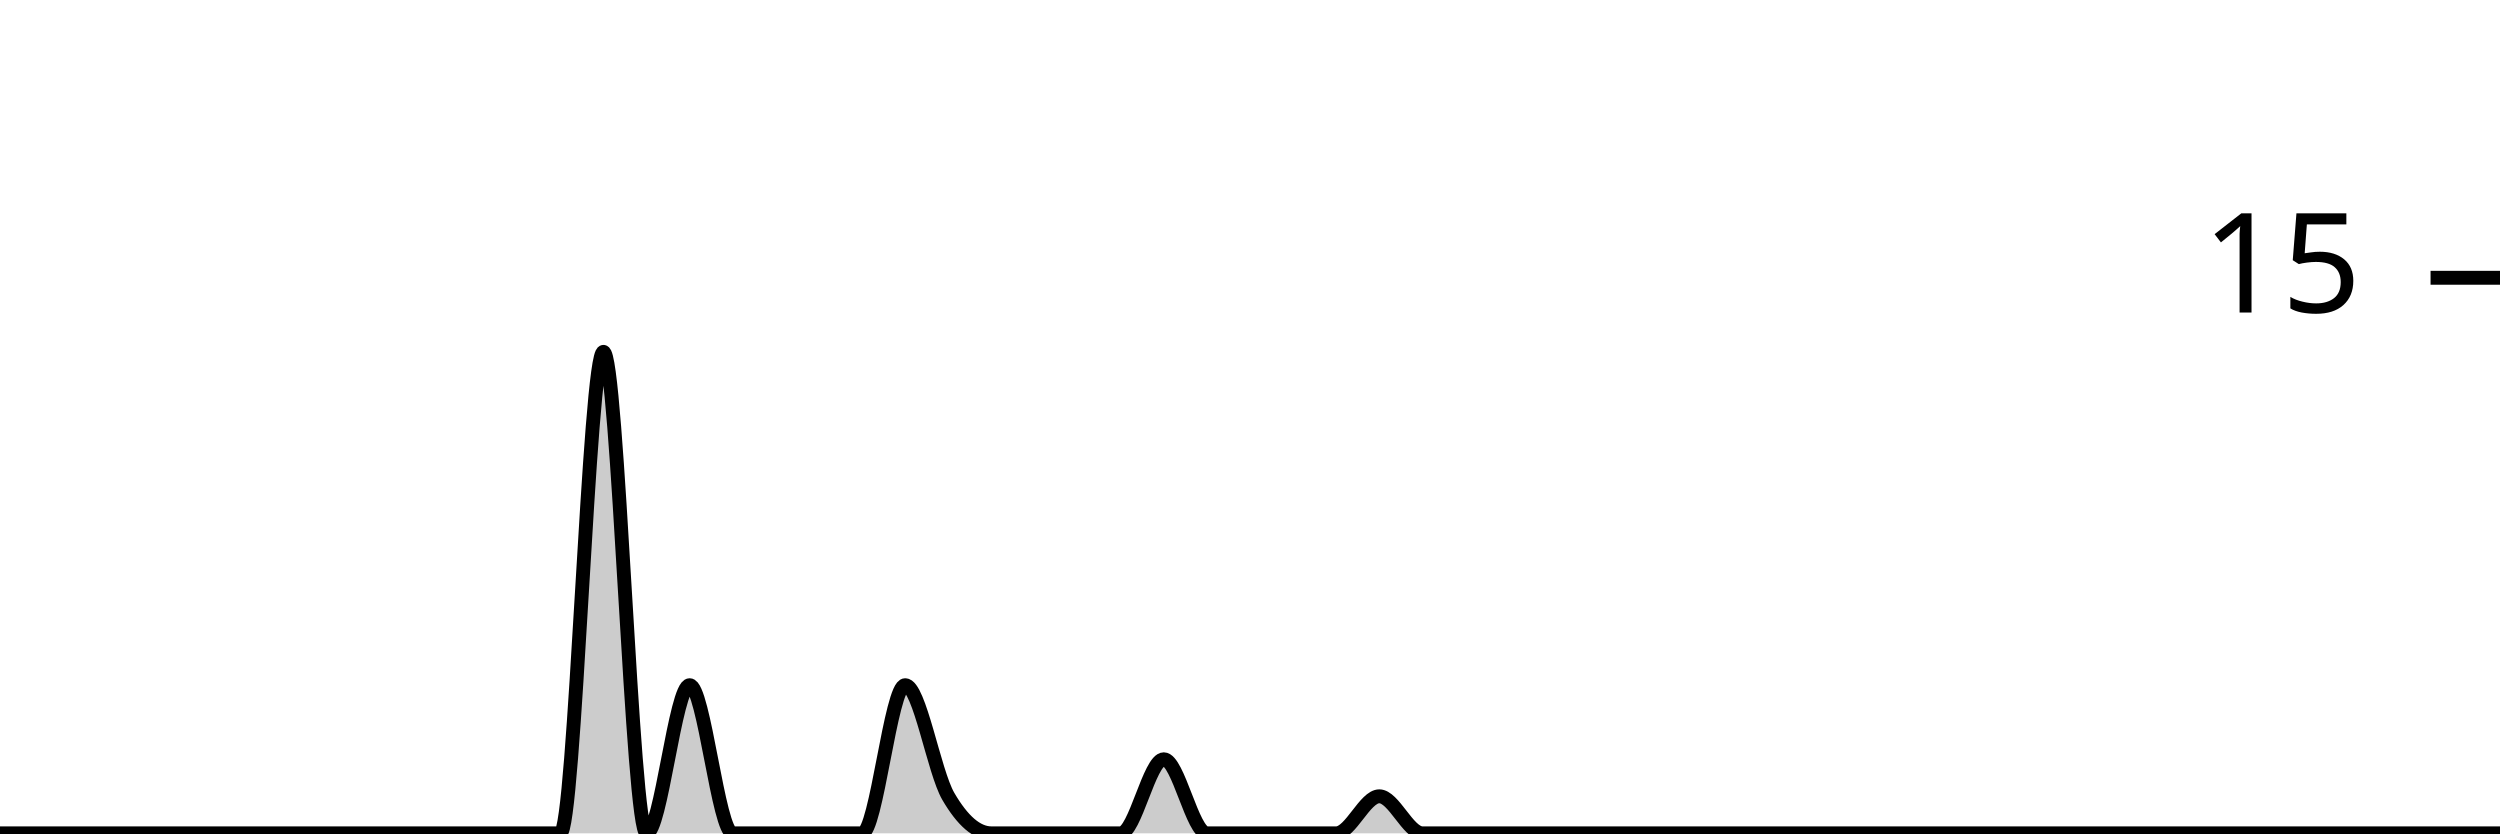
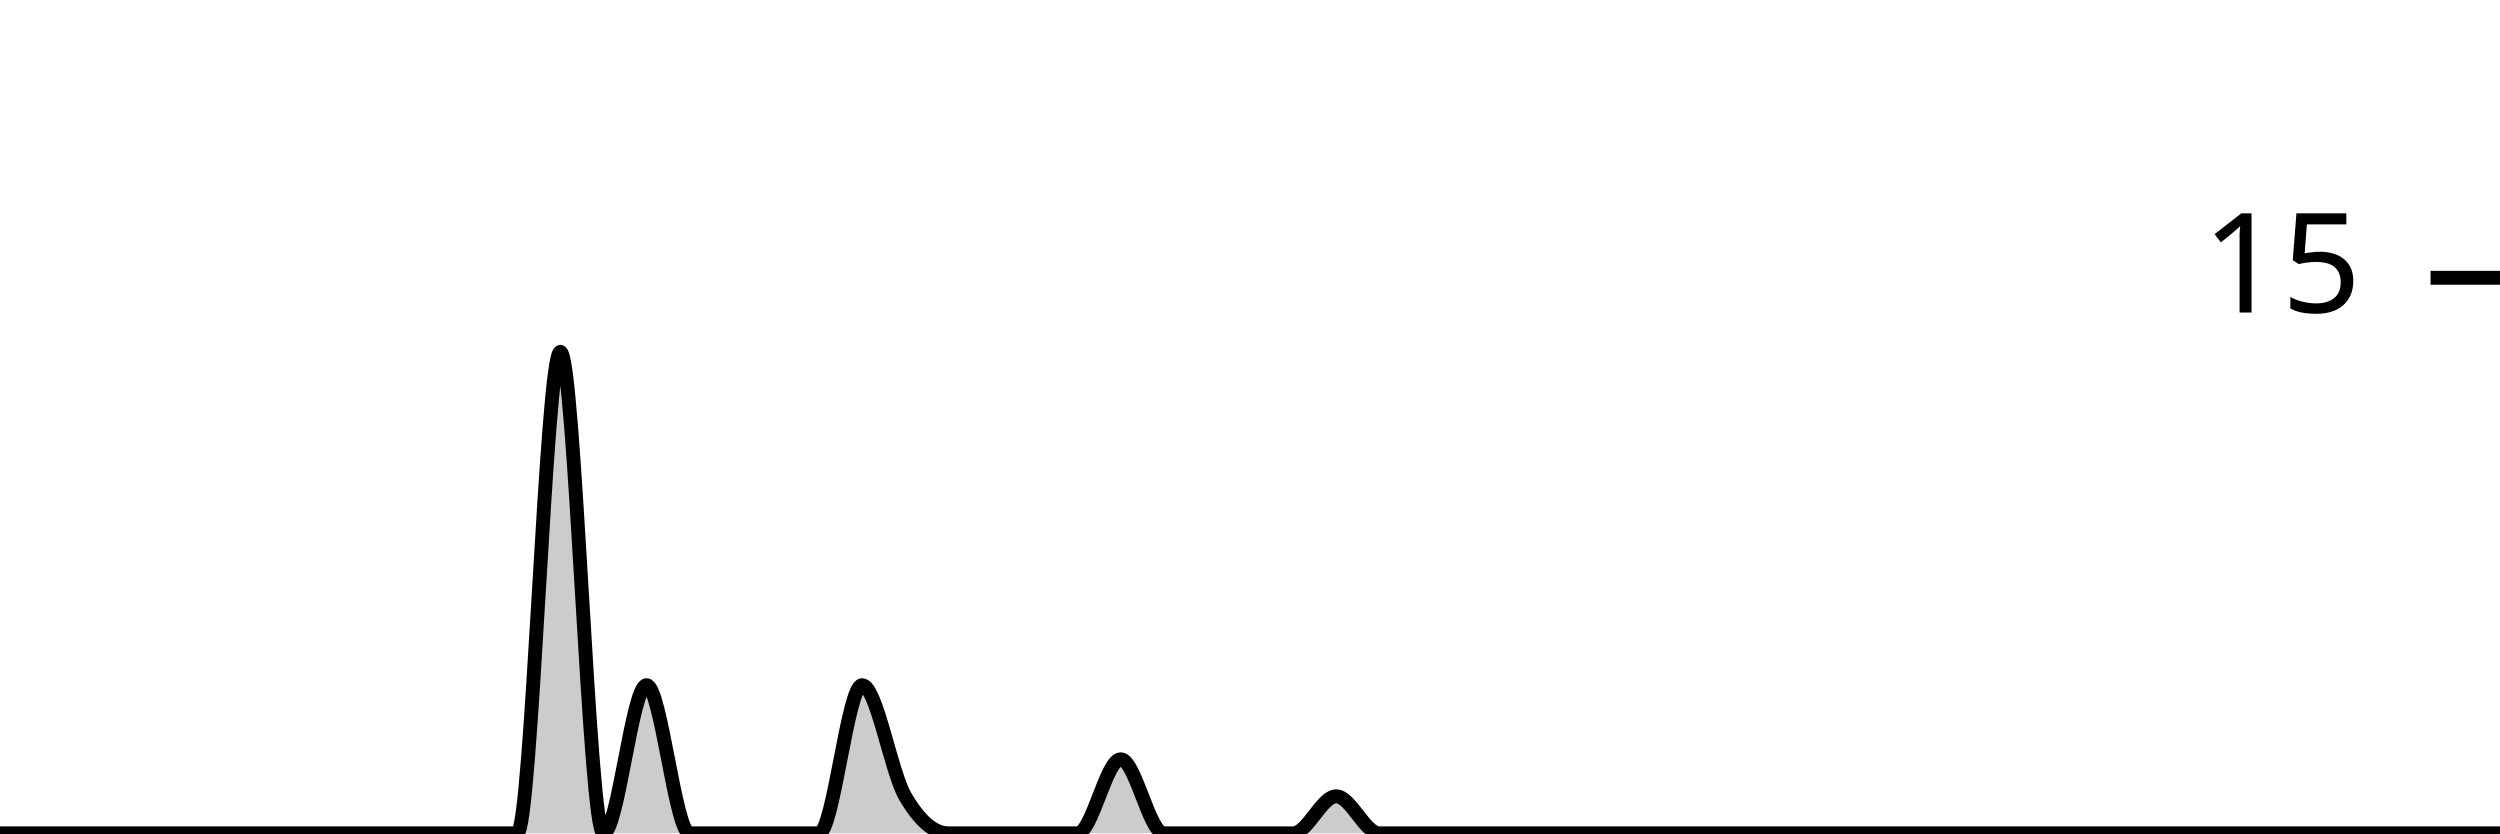
<svg xmlns="http://www.w3.org/2000/svg" viewBox="0 0 180 60">
  <g transform="translate(0,20)">
-     <path class="area" fill="rgba(0, 0, 0, 0.2)" d="M0,40C1.034,40,2.069,40,3.103,40C4.138,40,5.172,40,6.207,40C7.241,40,8.276,40,9.31,40C10.345,40,11.379,40,12.414,40C13.448,40,14.483,40,15.517,40C16.552,40,17.586,40,18.621,40C19.655,40,20.69,40,21.724,40C22.759,40,23.793,40,24.828,40C25.862,40,26.897,40,27.931,40C28.966,40,30,40,31.034,40C32.069,40,33.103,40,34.138,40C35.172,40,36.207,40,37.241,40C38.276,40,39.31,40,40.345,40C41.379,40,42.414,5.333,43.448,5.333C44.483,5.333,45.517,40,46.552,40C47.586,40,48.621,29.333,49.655,29.333C50.69,29.333,51.724,40,52.759,40C53.793,40,54.828,40,55.862,40C56.897,40,57.931,40,58.966,40C60,40,61.034,40,62.069,40C63.103,40,64.138,29.333,65.172,29.333C66.207,29.333,67.241,35.556,68.276,37.333C69.31,39.111,70.345,40,71.379,40C72.414,40,73.448,40,74.483,40C75.517,40,76.552,40,77.586,40C78.621,40,79.655,40,80.69,40C81.724,40,82.759,34.667,83.793,34.667C84.828,34.667,85.862,40,86.897,40C87.931,40,88.966,40,90,40C91.034,40,92.069,40,93.103,40C94.138,40,95.172,40,96.207,40C97.241,40,98.276,37.333,99.31,37.333C100.345,37.333,101.379,40,102.414,40C103.448,40,104.483,40,105.517,40C106.552,40,107.586,40,108.621,40C109.655,40,110.69,40,111.724,40C112.759,40,113.793,40,114.828,40C115.862,40,116.897,40,117.931,40C118.966,40,120,40,121.034,40C122.069,40,123.103,40,124.138,40C125.172,40,126.207,40,127.241,40C128.276,40,129.31,40,130.345,40C131.379,40,132.414,40,133.448,40C134.483,40,135.517,40,136.552,40C137.586,40,138.621,40,139.655,40C140.69,40,141.724,40,142.759,40C143.793,40,144.828,40,145.862,40C146.897,40,147.931,40,148.966,40C150,40,151.034,40,152.069,40C153.103,40,154.138,40,155.172,40C156.207,40,157.241,40,158.276,40C159.31,40,160.345,40,161.379,40C162.414,40,163.448,40,164.483,40C165.517,40,166.552,40,167.586,40C168.621,40,169.655,40,170.69,40C171.724,40,172.759,40,173.793,40C174.828,40,175.862,40,176.897,40C177.931,40,178.966,40,180,40L180,40C178.966,40,177.931,40,176.897,40C175.862,40,174.828,40,173.793,40C172.759,40,171.724,40,170.69,40C169.655,40,168.621,40,167.586,40C166.552,40,165.517,40,164.483,40C163.448,40,162.414,40,161.379,40C160.345,40,159.31,40,158.276,40C157.241,40,156.207,40,155.172,40C154.138,40,153.103,40,152.069,40C151.034,40,150,40,148.966,40C147.931,40,146.897,40,145.862,40C144.828,40,143.793,40,142.759,40C141.724,40,140.69,40,139.655,40C138.621,40,137.586,40,136.552,40C135.517,40,134.483,40,133.448,40C132.414,40,131.379,40,130.345,40C129.31,40,128.276,40,127.241,40C126.207,40,125.172,40,124.138,40C123.103,40,122.069,40,121.034,40C120,40,118.966,40,117.931,40C116.897,40,115.862,40,114.828,40C113.793,40,112.759,40,111.724,40C110.69,40,109.655,40,108.621,40C107.586,40,106.552,40,105.517,40C104.483,40,103.448,40,102.414,40C101.379,40,100.345,40,99.31,40C98.276,40,97.241,40,96.207,40C95.172,40,94.138,40,93.103,40C92.069,40,91.034,40,90,40C88.966,40,87.931,40,86.897,40C85.862,40,84.828,40,83.793,40C82.759,40,81.724,40,80.69,40C79.655,40,78.621,40,77.586,40C76.552,40,75.517,40,74.483,40C73.448,40,72.414,40,71.379,40C70.345,40,69.31,40,68.276,40C67.241,40,66.207,40,65.172,40C64.138,40,63.103,40,62.069,40C61.034,40,60,40,58.966,40C57.931,40,56.897,40,55.862,40C54.828,40,53.793,40,52.759,40C51.724,40,50.69,40,49.655,40C48.621,40,47.586,40,46.552,40C45.517,40,44.483,40,43.448,40C42.414,40,41.379,40,40.345,40C39.31,40,38.276,40,37.241,40C36.207,40,35.172,40,34.138,40C33.103,40,32.069,40,31.034,40C30,40,28.966,40,27.931,40C26.897,40,25.862,40,24.828,40C23.793,40,22.759,40,21.724,40C20.69,40,19.655,40,18.621,40C17.586,40,16.552,40,15.517,40C14.483,40,13.448,40,12.414,40C11.379,40,10.345,40,9.31,40C8.276,40,7.241,40,6.207,40C5.172,40,4.138,40,3.103,40C2.069,40,1.034,40,0,40Z" />
-     <path class="line" stroke="black" fill="none" d="M0,40C1.034,40,2.069,40,3.103,40C4.138,40,5.172,40,6.207,40C7.241,40,8.276,40,9.31,40C10.345,40,11.379,40,12.414,40C13.448,40,14.483,40,15.517,40C16.552,40,17.586,40,18.621,40C19.655,40,20.69,40,21.724,40C22.759,40,23.793,40,24.828,40C25.862,40,26.897,40,27.931,40C28.966,40,30,40,31.034,40C32.069,40,33.103,40,34.138,40C35.172,40,36.207,40,37.241,40C38.276,40,39.31,40,40.345,40C41.379,40,42.414,5.333,43.448,5.333C44.483,5.333,45.517,40,46.552,40C47.586,40,48.621,29.333,49.655,29.333C50.69,29.333,51.724,40,52.759,40C53.793,40,54.828,40,55.862,40C56.897,40,57.931,40,58.966,40C60,40,61.034,40,62.069,40C63.103,40,64.138,29.333,65.172,29.333C66.207,29.333,67.241,35.556,68.276,37.333C69.31,39.111,70.345,40,71.379,40C72.414,40,73.448,40,74.483,40C75.517,40,76.552,40,77.586,40C78.621,40,79.655,40,80.69,40C81.724,40,82.759,34.667,83.793,34.667C84.828,34.667,85.862,40,86.897,40C87.931,40,88.966,40,90,40C91.034,40,92.069,40,93.103,40C94.138,40,95.172,40,96.207,40C97.241,40,98.276,37.333,99.31,37.333C100.345,37.333,101.379,40,102.414,40C103.448,40,104.483,40,105.517,40C106.552,40,107.586,40,108.621,40C109.655,40,110.69,40,111.724,40C112.759,40,113.793,40,114.828,40C115.862,40,116.897,40,117.931,40C118.966,40,120,40,121.034,40C122.069,40,123.103,40,124.138,40C125.172,40,126.207,40,127.241,40C128.276,40,129.31,40,130.345,40C131.379,40,132.414,40,133.448,40C134.483,40,135.517,40,136.552,40C137.586,40,138.621,40,139.655,40C140.69,40,141.724,40,142.759,40C143.793,40,144.828,40,145.862,40C146.897,40,147.931,40,148.966,40C150,40,151.034,40,152.069,40C153.103,40,154.138,40,155.172,40C156.207,40,157.241,40,158.276,40C159.31,40,160.345,40,161.379,40C162.414,40,163.448,40,164.483,40C165.517,40,166.552,40,167.586,40C168.621,40,169.655,40,170.69,40C171.724,40,172.759,40,173.793,40C174.828,40,175.862,40,176.897,40C177.931,40,178.966,40,180,40" />
+     <path class="area" fill="rgba(0, 0, 0, 0.2)" d="M0,40C1.034,40,2.069,40,3.103,40C4.138,40,5.172,40,6.207,40C7.241,40,8.276,40,9.31,40C10.345,40,11.379,40,12.414,40C13.448,40,14.483,40,15.517,40C16.552,40,17.586,40,18.621,40C19.655,40,20.69,40,21.724,40C22.759,40,23.793,40,24.828,40C25.862,40,26.897,40,27.931,40C28.966,40,30,40,31.034,40C32.069,40,33.103,40,34.138,40C35.172,40,36.207,40,37.241,40C38.276,40,39.31,5.333,40.345,5.333C41.379,5.333,42.414,40,43.448,40C44.483,40,45.517,29.333,46.552,29.333C47.586,29.333,48.621,40,49.655,40C50.69,40,51.724,40,52.759,40C53.793,40,54.828,40,55.862,40C56.897,40,57.931,40,58.966,40C60,40,61.034,29.333,62.069,29.333C63.103,29.333,64.138,35.556,65.172,37.333C66.207,39.111,67.241,40,68.276,40C69.31,40,70.345,40,71.379,40C72.414,40,73.448,40,74.483,40C75.517,40,76.552,40,77.586,40C78.621,40,79.655,34.667,80.69,34.667C81.724,34.667,82.759,40,83.793,40C84.828,40,85.862,40,86.897,40C87.931,40,88.966,40,90,40C91.034,40,92.069,40,93.103,40C94.138,40,95.172,37.333,96.207,37.333C97.241,37.333,98.276,40,99.31,40C100.345,40,101.379,40,102.414,40C103.448,40,104.483,40,105.517,40C106.552,40,107.586,40,108.621,40C109.655,40,110.69,40,111.724,40C112.759,40,113.793,40,114.828,40C115.862,40,116.897,40,117.931,40C118.966,40,120,40,121.034,40C122.069,40,123.103,40,124.138,40C125.172,40,126.207,40,127.241,40C128.276,40,129.31,40,130.345,40C131.379,40,132.414,40,133.448,40C134.483,40,135.517,40,136.552,40C137.586,40,138.621,40,139.655,40C140.69,40,141.724,40,142.759,40C143.793,40,144.828,40,145.862,40C146.897,40,147.931,40,148.966,40C150,40,151.034,40,152.069,40C153.103,40,154.138,40,155.172,40C156.207,40,157.241,40,158.276,40C159.31,40,160.345,40,161.379,40C162.414,40,163.448,40,164.483,40C165.517,40,166.552,40,167.586,40C168.621,40,169.655,40,170.69,40C171.724,40,172.759,40,173.793,40C174.828,40,175.862,40,176.897,40C177.931,40,178.966,40,180,40L180,40C178.966,40,177.931,40,176.897,40C175.862,40,174.828,40,173.793,40C172.759,40,171.724,40,170.69,40C169.655,40,168.621,40,167.586,40C166.552,40,165.517,40,164.483,40C163.448,40,162.414,40,161.379,40C160.345,40,159.31,40,158.276,40C157.241,40,156.207,40,155.172,40C154.138,40,153.103,40,152.069,40C151.034,40,150,40,148.966,40C147.931,40,146.897,40,145.862,40C144.828,40,143.793,40,142.759,40C141.724,40,140.69,40,139.655,40C138.621,40,137.586,40,136.552,40C135.517,40,134.483,40,133.448,40C132.414,40,131.379,40,130.345,40C129.31,40,128.276,40,127.241,40C126.207,40,125.172,40,124.138,40C123.103,40,122.069,40,121.034,40C120,40,118.966,40,117.931,40C116.897,40,115.862,40,114.828,40C113.793,40,112.759,40,111.724,40C110.69,40,109.655,40,108.621,40C107.586,40,106.552,40,105.517,40C104.483,40,103.448,40,102.414,40C101.379,40,100.345,40,99.31,40C98.276,40,97.241,40,96.207,40C95.172,40,94.138,40,93.103,40C92.069,40,91.034,40,90,40C88.966,40,87.931,40,86.897,40C85.862,40,84.828,40,83.793,40C82.759,40,81.724,40,80.69,40C79.655,40,78.621,40,77.586,40C76.552,40,75.517,40,74.483,40C73.448,40,72.414,40,71.379,40C70.345,40,69.31,40,68.276,40C67.241,40,66.207,40,65.172,40C64.138,40,63.103,40,62.069,40C61.034,40,60,40,58.966,40C57.931,40,56.897,40,55.862,40C54.828,40,53.793,40,52.759,40C51.724,40,50.69,40,49.655,40C48.621,40,47.586,40,46.552,40C45.517,40,44.483,40,43.448,40C42.414,40,41.379,40,40.345,40C39.31,40,38.276,40,37.241,40C36.207,40,35.172,40,34.138,40C33.103,40,32.069,40,31.034,40C30,40,28.966,40,27.931,40C26.897,40,25.862,40,24.828,40C23.793,40,22.759,40,21.724,40C20.69,40,19.655,40,18.621,40C17.586,40,16.552,40,15.517,40C14.483,40,13.448,40,12.414,40C11.379,40,10.345,40,9.31,40C8.276,40,7.241,40,6.207,40C5.172,40,4.138,40,3.103,40C2.069,40,1.034,40,0,40Z" />
+     <path class="line" stroke="black" fill="none" d="M0,40C1.034,40,2.069,40,3.103,40C4.138,40,5.172,40,6.207,40C7.241,40,8.276,40,9.31,40C10.345,40,11.379,40,12.414,40C13.448,40,14.483,40,15.517,40C16.552,40,17.586,40,18.621,40C19.655,40,20.69,40,21.724,40C22.759,40,23.793,40,24.828,40C25.862,40,26.897,40,27.931,40C28.966,40,30,40,31.034,40C32.069,40,33.103,40,34.138,40C35.172,40,36.207,40,37.241,40C38.276,40,39.31,5.333,40.345,5.333C41.379,5.333,42.414,40,43.448,40C44.483,40,45.517,29.333,46.552,29.333C47.586,29.333,48.621,40,49.655,40C50.69,40,51.724,40,52.759,40C53.793,40,54.828,40,55.862,40C56.897,40,57.931,40,58.966,40C60,40,61.034,29.333,62.069,29.333C63.103,29.333,64.138,35.556,65.172,37.333C66.207,39.111,67.241,40,68.276,40C69.31,40,70.345,40,71.379,40C72.414,40,73.448,40,74.483,40C75.517,40,76.552,40,77.586,40C78.621,40,79.655,34.667,80.69,34.667C81.724,34.667,82.759,40,83.793,40C84.828,40,85.862,40,86.897,40C87.931,40,88.966,40,90,40C91.034,40,92.069,40,93.103,40C94.138,40,95.172,37.333,96.207,37.333C97.241,37.333,98.276,40,99.31,40C100.345,40,101.379,40,102.414,40C103.448,40,104.483,40,105.517,40C106.552,40,107.586,40,108.621,40C109.655,40,110.69,40,111.724,40C112.759,40,113.793,40,114.828,40C115.862,40,116.897,40,117.931,40C118.966,40,120,40,121.034,40C122.069,40,123.103,40,124.138,40C125.172,40,126.207,40,127.241,40C128.276,40,129.31,40,130.345,40C131.379,40,132.414,40,133.448,40C134.483,40,135.517,40,136.552,40C137.586,40,138.621,40,139.655,40C140.69,40,141.724,40,142.759,40C143.793,40,144.828,40,145.862,40C146.897,40,147.931,40,148.966,40C150,40,151.034,40,152.069,40C153.103,40,154.138,40,155.172,40C156.207,40,157.241,40,158.276,40C159.31,40,160.345,40,161.379,40C162.414,40,163.448,40,164.483,40C165.517,40,166.552,40,167.586,40C168.621,40,169.655,40,170.69,40C171.724,40,172.759,40,173.793,40C174.828,40,175.862,40,176.897,40C177.931,40,178.966,40,180,40" />
    <path class="axis-ceiling" stroke-width="1" stroke="black" fill="none" d="M175,0L180,0" />
    <text class="axis-ceiling-label" font-family="sans-serif" text-anchor="end" font-size="10px" x="170" y="2.5">15</text>
  </g>
</svg>
